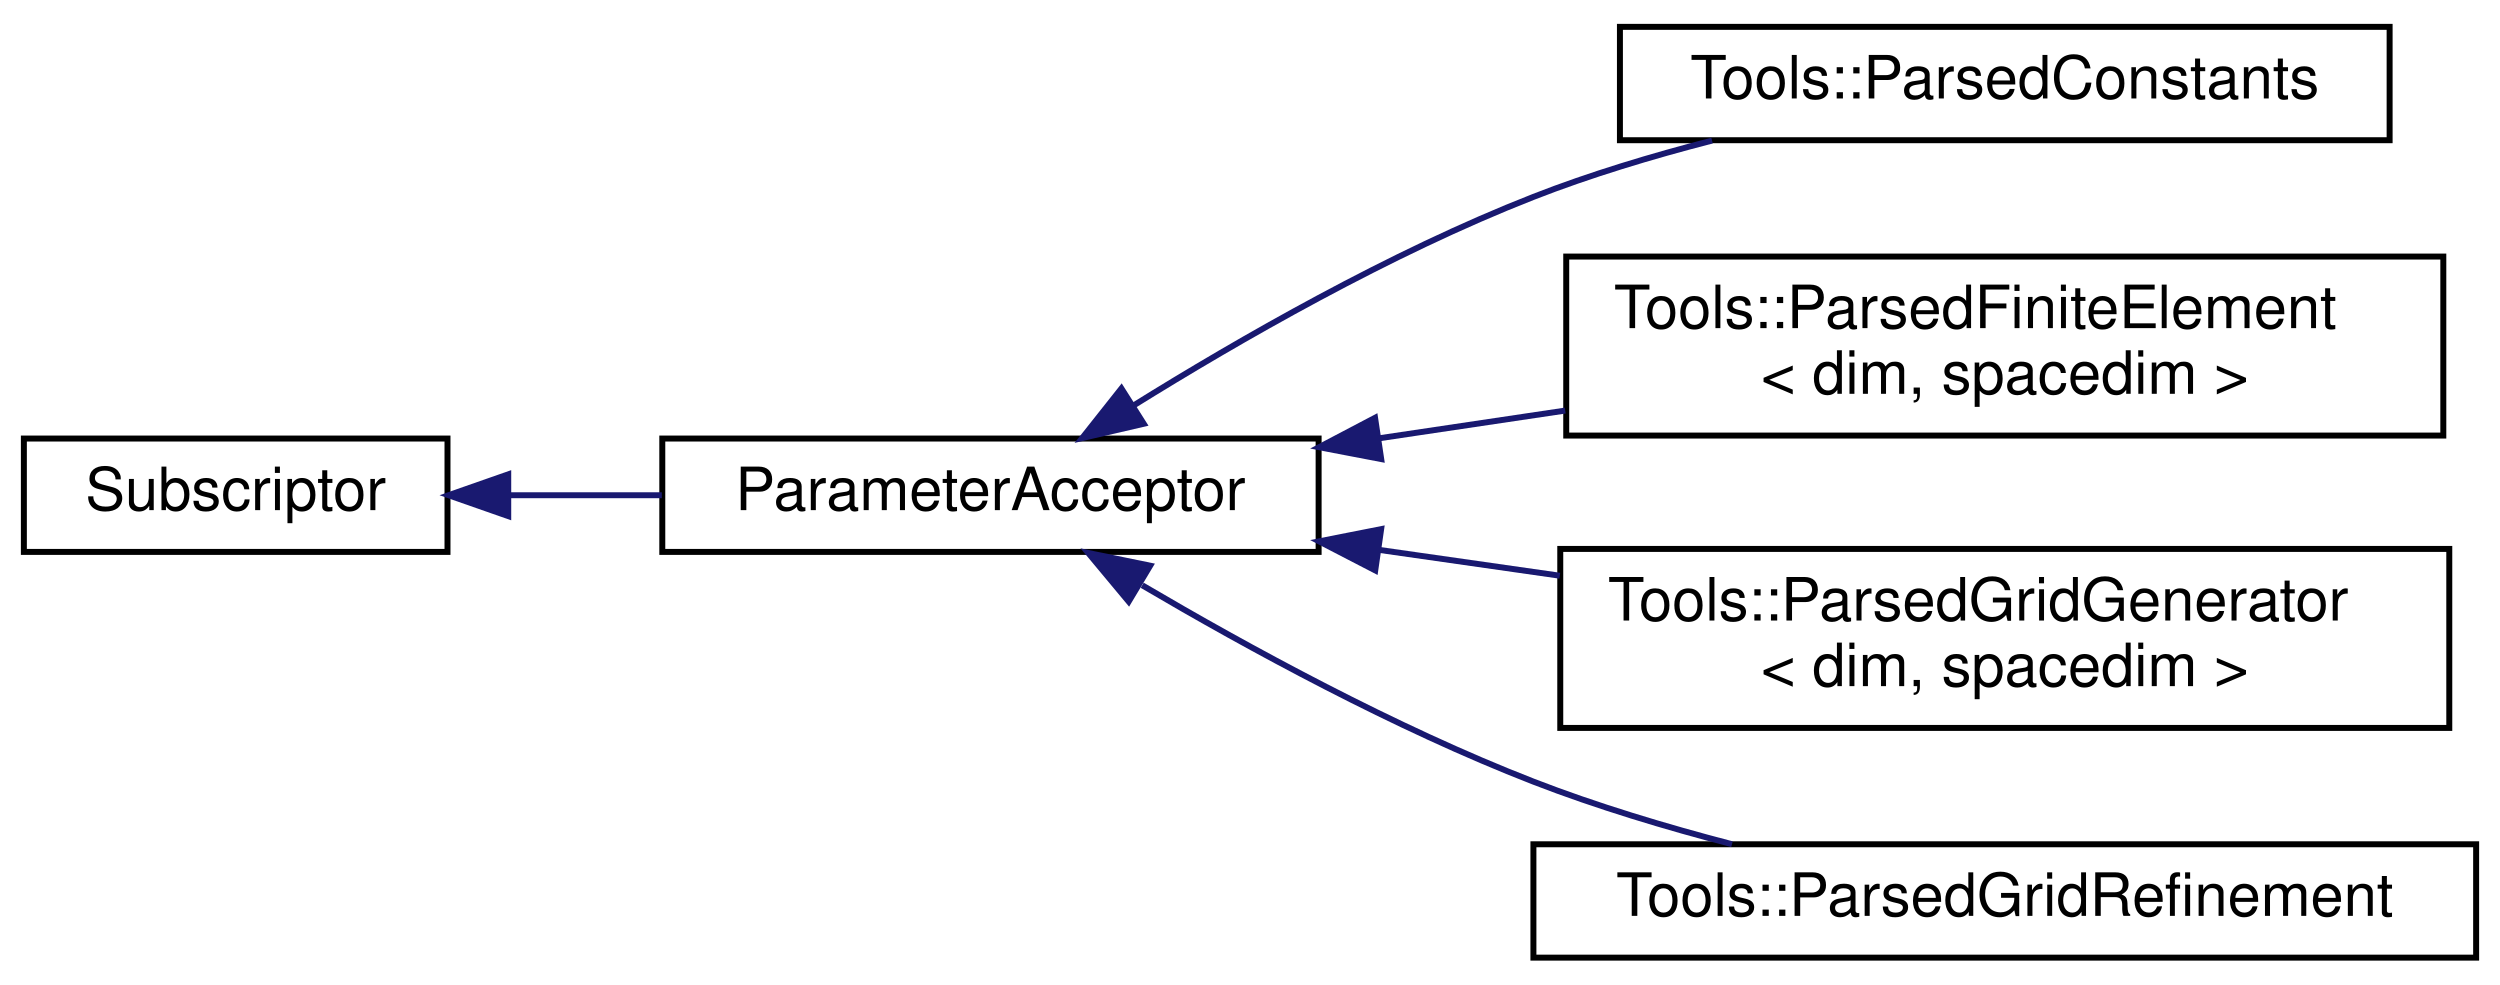
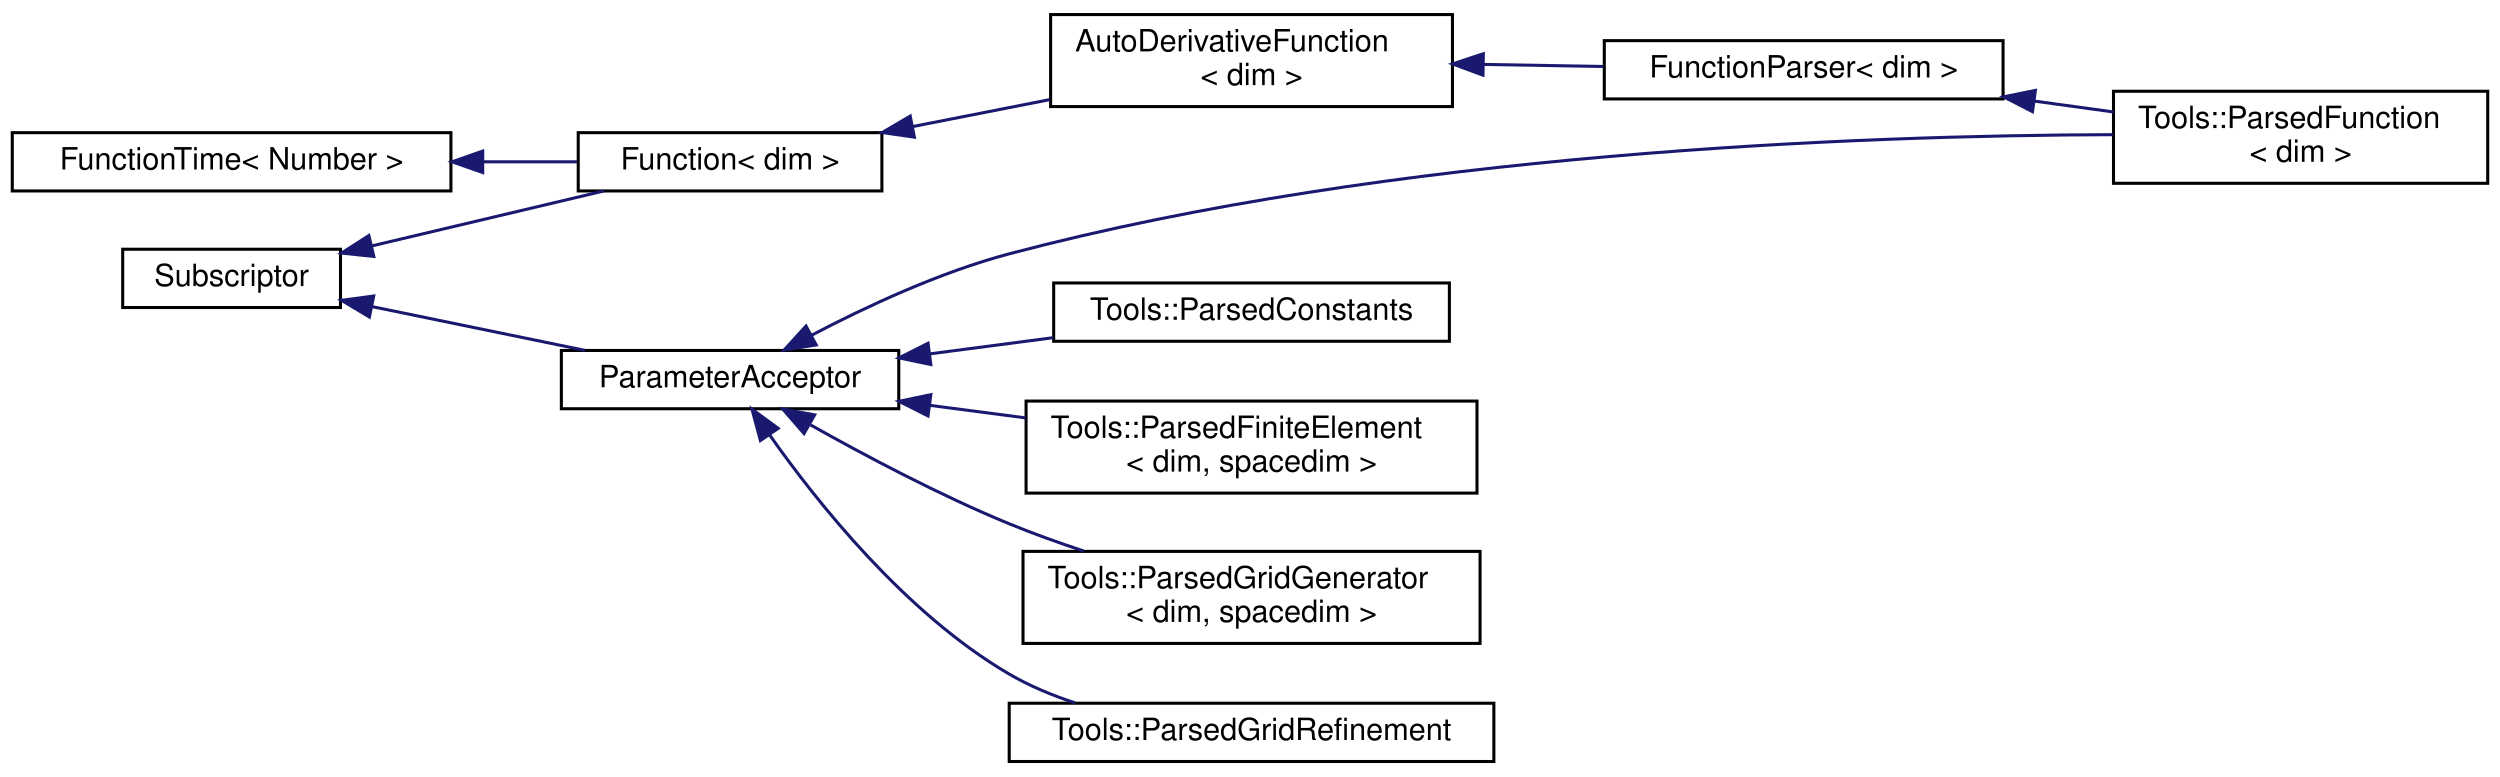
- <svg xmlns="http://www.w3.org/2000/svg" xmlns:xlink="http://www.w3.org/1999/xlink" width="419pt" height="165pt" viewBox="0.00 0.00 419.00 165.00">
-   <g id="graph0" class="graph" transform="scale(1 1) rotate(0) translate(4 161)">
+ <svg xmlns="http://www.w3.org/2000/svg" xmlns:xlink="http://www.w3.org/1999/xlink" width="815pt" height="253pt" viewBox="0.00 0.00 815.00 252.50">
+   <g id="graph0" class="graph" transform="scale(1 1) rotate(0) translate(4 248.5)">
    <g id="node1" class="node">
      <g id="a_node1">
-         <a xlink:href="http://www.dealii.org/developer/doxygen/deal.II/classSubscriptor.html" xlink:title=" ">
-           <polygon fill="none" stroke="black" points="0,-68.5 0,-87.5 71,-87.5 71,-68.5 0,-68.5" />
-           <text text-anchor="middle" x="35.5" y="-75.5" font-family="Helvetica,sans-Serif" font-size="10.00">Subscriptor</text>
+         <a xlink:href="http://www.dealii.org/developer/doxygen/deal.II/classFunctionTime.html" xlink:title=" ">
+           <polygon fill="none" stroke="black" points="0,-186.5 0,-205.5 143,-205.5 143,-186.5 0,-186.5" />
+           <text text-anchor="middle" x="71.5" y="-193.5" font-family="Helvetica,sans-Serif" font-size="10.00">FunctionTime&lt; Number &gt;</text>
        </a>
      </g>
    </g>
    <g id="node2" class="node">
      <g id="a_node2">
-         <a xlink:href="http://www.dealii.org/developer/doxygen/deal.II/classParameterAcceptor.html" xlink:title=" ">
-           <polygon fill="none" stroke="black" points="107,-68.5 107,-87.5 217,-87.5 217,-68.5 107,-68.5" />
-           <text text-anchor="middle" x="162" y="-75.5" font-family="Helvetica,sans-Serif" font-size="10.00">ParameterAcceptor</text>
+         <a xlink:href="http://www.dealii.org/developer/doxygen/deal.II/classFunction.html" xlink:title=" ">
+           <polygon fill="none" stroke="black" points="184.5,-186.5 184.5,-205.5 283.5,-205.5 283.5,-186.5 184.5,-186.5" />
+           <text text-anchor="middle" x="234" y="-193.5" font-family="Helvetica,sans-Serif" font-size="10.00">Function&lt; dim &gt;</text>
        </a>
      </g>
    </g>
    <g id="edge1" class="edge">
-       <path fill="none" stroke="midnightblue" d="M81.39,-78C89.67,-78 98.4,-78 106.92,-78" />
-       <polygon fill="midnightblue" stroke="midnightblue" points="81.18,-74.5 71.18,-78 81.18,-81.5 81.18,-74.5" />
+       <path fill="none" stroke="midnightblue" d="M153.41,-196C163.91,-196 174.4,-196 184.15,-196" />
+       <polygon fill="midnightblue" stroke="midnightblue" points="153.36,-192.5 143.36,-196 153.36,-199.5 153.36,-192.5" />
    </g>
    <g id="node3" class="node">
      <g id="a_node3">
-         <a xlink:href="struct_tools_1_1_parsed_constants.html" target="_top" xlink:title="A wrapper for physical constants to be shared among functions and classes.">
-           <polygon fill="none" stroke="black" points="267.5,-137.5 267.5,-156.5 396.5,-156.5 396.5,-137.5 267.5,-137.5" />
-           <text text-anchor="middle" x="332" y="-144.5" font-family="Helvetica,sans-Serif" font-size="10.00">Tools::ParsedConstants</text>
+         <a xlink:href="http://www.dealii.org/developer/doxygen/deal.II/classAutoDerivativeFunction.html" xlink:title=" ">
+           <polygon fill="none" stroke="black" points="338.5,-214 338.5,-244 469.5,-244 469.5,-214 338.5,-214" />
+           <text text-anchor="start" x="346.5" y="-232" font-family="Helvetica,sans-Serif" font-size="10.00">AutoDerivativeFunction</text>
+           <text text-anchor="middle" x="404" y="-221" font-family="Helvetica,sans-Serif" font-size="10.00">&lt; dim &gt;</text>
        </a>
      </g>
    </g>
    <g id="edge2" class="edge">
-       <path fill="none" stroke="midnightblue" d="M185.87,-92.97C203.58,-103.99 229.05,-118.63 253,-128 262.47,-131.71 272.89,-134.85 282.94,-137.44" />
-       <polygon fill="midnightblue" stroke="midnightblue" points="187.69,-89.98 177.37,-87.58 183.95,-95.89 187.69,-89.98" />
+       <path fill="none" stroke="midnightblue" d="M293.41,-207.47C307.89,-210.32 323.49,-213.38 338.26,-216.28" />
+       <polygon fill="midnightblue" stroke="midnightblue" points="294.08,-204.04 283.59,-205.54 292.73,-210.91 294.08,-204.04" />
    </g>
    <g id="node4" class="node">
      <g id="a_node4">
-         <a xlink:href="class_tools_1_1_parsed_finite_element.html" target="_top" xlink:title="Parsed FiniteElement.">
-           <polygon fill="none" stroke="black" points="258.5,-88 258.5,-118 405.5,-118 405.5,-88 258.5,-88" />
-           <text text-anchor="start" x="266.5" y="-106" font-family="Helvetica,sans-Serif" font-size="10.00">Tools::ParsedFiniteElement</text>
-           <text text-anchor="middle" x="332" y="-95" font-family="Helvetica,sans-Serif" font-size="10.00">&lt; dim, spacedim &gt;</text>
+         <a xlink:href="http://www.dealii.org/developer/doxygen/deal.II/classFunctionParser.html" xlink:title=" ">
+           <polygon fill="none" stroke="black" points="519,-216.5 519,-235.5 649,-235.5 649,-216.5 519,-216.5" />
+           <text text-anchor="middle" x="584" y="-223.5" font-family="Helvetica,sans-Serif" font-size="10.00">FunctionParser&lt; dim &gt;</text>
        </a>
      </g>
    </g>
    <g id="edge3" class="edge">
-       <path fill="none" stroke="midnightblue" d="M227.12,-87.54C237.33,-89.06 247.95,-90.64 258.33,-92.19" />
-       <polygon fill="midnightblue" stroke="midnightblue" points="227.49,-84.06 217.08,-86.05 226.46,-90.98 227.49,-84.06" />
+       <path fill="none" stroke="midnightblue" d="M479.78,-227.74C492.72,-227.52 506.07,-227.3 518.71,-227.08" />
+       <polygon fill="midnightblue" stroke="midnightblue" points="479.45,-224.24 469.51,-227.91 479.57,-231.24 479.45,-224.24" />
    </g>
    <g id="node5" class="node">
      <g id="a_node5">
-         <a xlink:href="class_tools_1_1_parsed_grid_generator.html" target="_top" xlink:title="ParsedGridGenerator class.">
-           <polygon fill="none" stroke="black" points="257.5,-39 257.5,-69 406.5,-69 406.5,-39 257.5,-39" />
-           <text text-anchor="start" x="265.5" y="-57" font-family="Helvetica,sans-Serif" font-size="10.00">Tools::ParsedGridGenerator</text>
-           <text text-anchor="middle" x="332" y="-46" font-family="Helvetica,sans-Serif" font-size="10.00">&lt; dim, spacedim &gt;</text>
+         <a xlink:href="class_tools_1_1_parsed_function.html" target="_top" xlink:title="A wrapper for the FunctionParser class.">
+           <polygon fill="none" stroke="black" points="685,-189 685,-219 807,-219 807,-189 685,-189" />
+           <text text-anchor="start" x="693" y="-207" font-family="Helvetica,sans-Serif" font-size="10.00">Tools::ParsedFunction</text>
+           <text text-anchor="middle" x="746" y="-196" font-family="Helvetica,sans-Serif" font-size="10.00">&lt; dim &gt;</text>
        </a>
      </g>
    </g>
    <g id="edge4" class="edge">
-       <path fill="none" stroke="midnightblue" d="M227.21,-68.83C237.09,-67.42 247.36,-65.95 257.42,-64.51" />
-       <polygon fill="midnightblue" stroke="midnightblue" points="226.49,-65.4 217.08,-70.27 227.48,-72.32 226.49,-65.4" />
+       <path fill="none" stroke="midnightblue" d="M659.22,-215.79C667.85,-214.61 676.57,-213.41 684.98,-212.25" />
+       <polygon fill="midnightblue" stroke="midnightblue" points="658.59,-212.35 649.16,-217.18 659.54,-219.28 658.59,-212.35" />
    </g>
    <g id="node6" class="node">
      <g id="a_node6">
-         <a xlink:href="class_tools_1_1_parsed_grid_refinement.html" target="_top" xlink:title="A wrapper for refinement strategies.">
-           <polygon fill="none" stroke="black" points="253,-0.5 253,-19.5 411,-19.5 411,-0.5 253,-0.5" />
-           <text text-anchor="middle" x="332" y="-7.5" font-family="Helvetica,sans-Serif" font-size="10.00">Tools::ParsedGridRefinement</text>
+         <a xlink:href="http://www.dealii.org/developer/doxygen/deal.II/classSubscriptor.html" xlink:title=" ">
+           <polygon fill="none" stroke="black" points="36,-148.5 36,-167.5 107,-167.5 107,-148.5 36,-148.5" />
+           <text text-anchor="middle" x="71.5" y="-155.5" font-family="Helvetica,sans-Serif" font-size="10.00">Subscriptor</text>
        </a>
      </g>
    </g>
    <g id="edge5" class="edge">
-       <path fill="none" stroke="midnightblue" d="M187.43,-62.91C205.12,-52.5 229.88,-38.98 253,-30 263.56,-25.9 275.24,-22.39 286.28,-19.51" />
-       <polygon fill="midnightblue" stroke="midnightblue" points="185.17,-60.18 178.39,-68.32 188.77,-66.19 185.17,-60.18" />
+       <path fill="none" stroke="midnightblue" d="M117.15,-168.57C140.89,-174.19 169.84,-181.05 192.87,-186.5" />
+       <polygon fill="midnightblue" stroke="midnightblue" points="117.86,-165.14 107.33,-166.25 116.25,-171.96 117.86,-165.14" />
+     </g>
+     <g id="node7" class="node">
+       <g id="a_node7">
+         <a xlink:href="http://www.dealii.org/developer/doxygen/deal.II/classParameterAcceptor.html" xlink:title=" ">
+           <polygon fill="none" stroke="black" points="179,-115.5 179,-134.5 289,-134.5 289,-115.5 179,-115.5" />
+           <text text-anchor="middle" x="234" y="-122.5" font-family="Helvetica,sans-Serif" font-size="10.00">ParameterAcceptor</text>
+         </a>
+       </g>
+     </g>
+     <g id="edge6" class="edge">
+       <path fill="none" stroke="midnightblue" d="M117.25,-148.8C138.88,-144.35 164.83,-139.02 186.66,-134.53" />
+       <polygon fill="midnightblue" stroke="midnightblue" points="116.42,-145.4 107.33,-150.84 117.83,-152.25 116.42,-145.4" />
+     </g>
+     <g id="edge9" class="edge">
+       <path fill="none" stroke="midnightblue" d="M260.64,-139.5C278.19,-148.71 302.31,-159.99 325,-166 449.92,-199.08 602.23,-204.61 684.78,-204.85" />
+       <polygon fill="midnightblue" stroke="midnightblue" points="262.08,-136.3 251.62,-134.64 258.76,-142.47 262.08,-136.3" />
+     </g>
+     <g id="node8" class="node">
+       <g id="a_node8">
+         <a xlink:href="class_tools_1_1_parsed_constants.html" target="_top" xlink:title="A wrapper for physical constants to be shared among functions and classes.">
+           <polygon fill="none" stroke="black" points="339.5,-137.5 339.5,-156.5 468.5,-156.5 468.5,-137.5 339.5,-137.5" />
+           <text text-anchor="middle" x="404" y="-144.5" font-family="Helvetica,sans-Serif" font-size="10.00">Tools::ParsedConstants</text>
+         </a>
+       </g>
+     </g>
+     <g id="edge7" class="edge">
+       <path fill="none" stroke="midnightblue" d="M299.03,-133.38C312.24,-135.11 326.15,-136.94 339.35,-138.67" />
+       <polygon fill="midnightblue" stroke="midnightblue" points="299.45,-129.91 289.08,-132.08 298.54,-136.85 299.45,-129.91" />
+     </g>
+     <g id="node9" class="node">
+       <g id="a_node9">
+         <a xlink:href="class_tools_1_1_parsed_finite_element.html" target="_top" xlink:title="Parsed FiniteElement.">
+           <polygon fill="none" stroke="black" points="330.5,-88 330.5,-118 477.5,-118 477.5,-88 330.5,-88" />
+           <text text-anchor="start" x="338.5" y="-106" font-family="Helvetica,sans-Serif" font-size="10.00">Tools::ParsedFiniteElement</text>
+           <text text-anchor="middle" x="404" y="-95" font-family="Helvetica,sans-Serif" font-size="10.00">&lt; dim, spacedim &gt;</text>
+         </a>
+       </g>
+     </g>
+     <g id="edge8" class="edge">
+       <path fill="none" stroke="midnightblue" d="M299.12,-116.6C309.33,-115.27 319.95,-113.88 330.33,-112.52" />
+       <polygon fill="midnightblue" stroke="midnightblue" points="298.54,-113.15 289.08,-117.92 299.45,-120.09 298.54,-113.15" />
+     </g>
+     <g id="node10" class="node">
+       <g id="a_node10">
+         <a xlink:href="class_tools_1_1_parsed_grid_generator.html" target="_top" xlink:title="ParsedGridGenerator class.">
+           <polygon fill="none" stroke="black" points="329.5,-39 329.5,-69 478.5,-69 478.5,-39 329.5,-39" />
+           <text text-anchor="start" x="337.5" y="-57" font-family="Helvetica,sans-Serif" font-size="10.00">Tools::ParsedGridGenerator</text>
+           <text text-anchor="middle" x="404" y="-46" font-family="Helvetica,sans-Serif" font-size="10.00">&lt; dim, spacedim &gt;</text>
+         </a>
+       </g>
+     </g>
+     <g id="edge10" class="edge">
+       <path fill="none" stroke="midnightblue" d="M260.25,-110.22C277.97,-100.25 302.44,-87.27 325,-78 332.73,-74.82 341.04,-71.84 349.26,-69.12" />
+       <polygon fill="midnightblue" stroke="midnightblue" points="258.11,-107.42 251.16,-115.41 261.58,-113.5 258.11,-107.42" />
+     </g>
+     <g id="node11" class="node">
+       <g id="a_node11">
+         <a xlink:href="class_tools_1_1_parsed_grid_refinement.html" target="_top" xlink:title="A wrapper for refinement strategies.">
+           <polygon fill="none" stroke="black" points="325,-0.5 325,-19.5 483,-19.5 483,-0.5 325,-0.5" />
+           <text text-anchor="middle" x="404" y="-7.5" font-family="Helvetica,sans-Serif" font-size="10.00">Tools::ParsedGridRefinement</text>
+         </a>
+       </g>
+     </g>
+     <g id="edge11" class="edge">
+       <path fill="none" stroke="midnightblue" d="M246.88,-106.98C262.27,-85.12 291.16,-48.75 325,-29 331.62,-25.14 339,-22.06 346.5,-19.6" />
+       <polygon fill="midnightblue" stroke="midnightblue" points="243.9,-105.14 241.14,-115.37 249.68,-109.1 243.9,-105.14" />
    </g>
  </g>
</svg>
